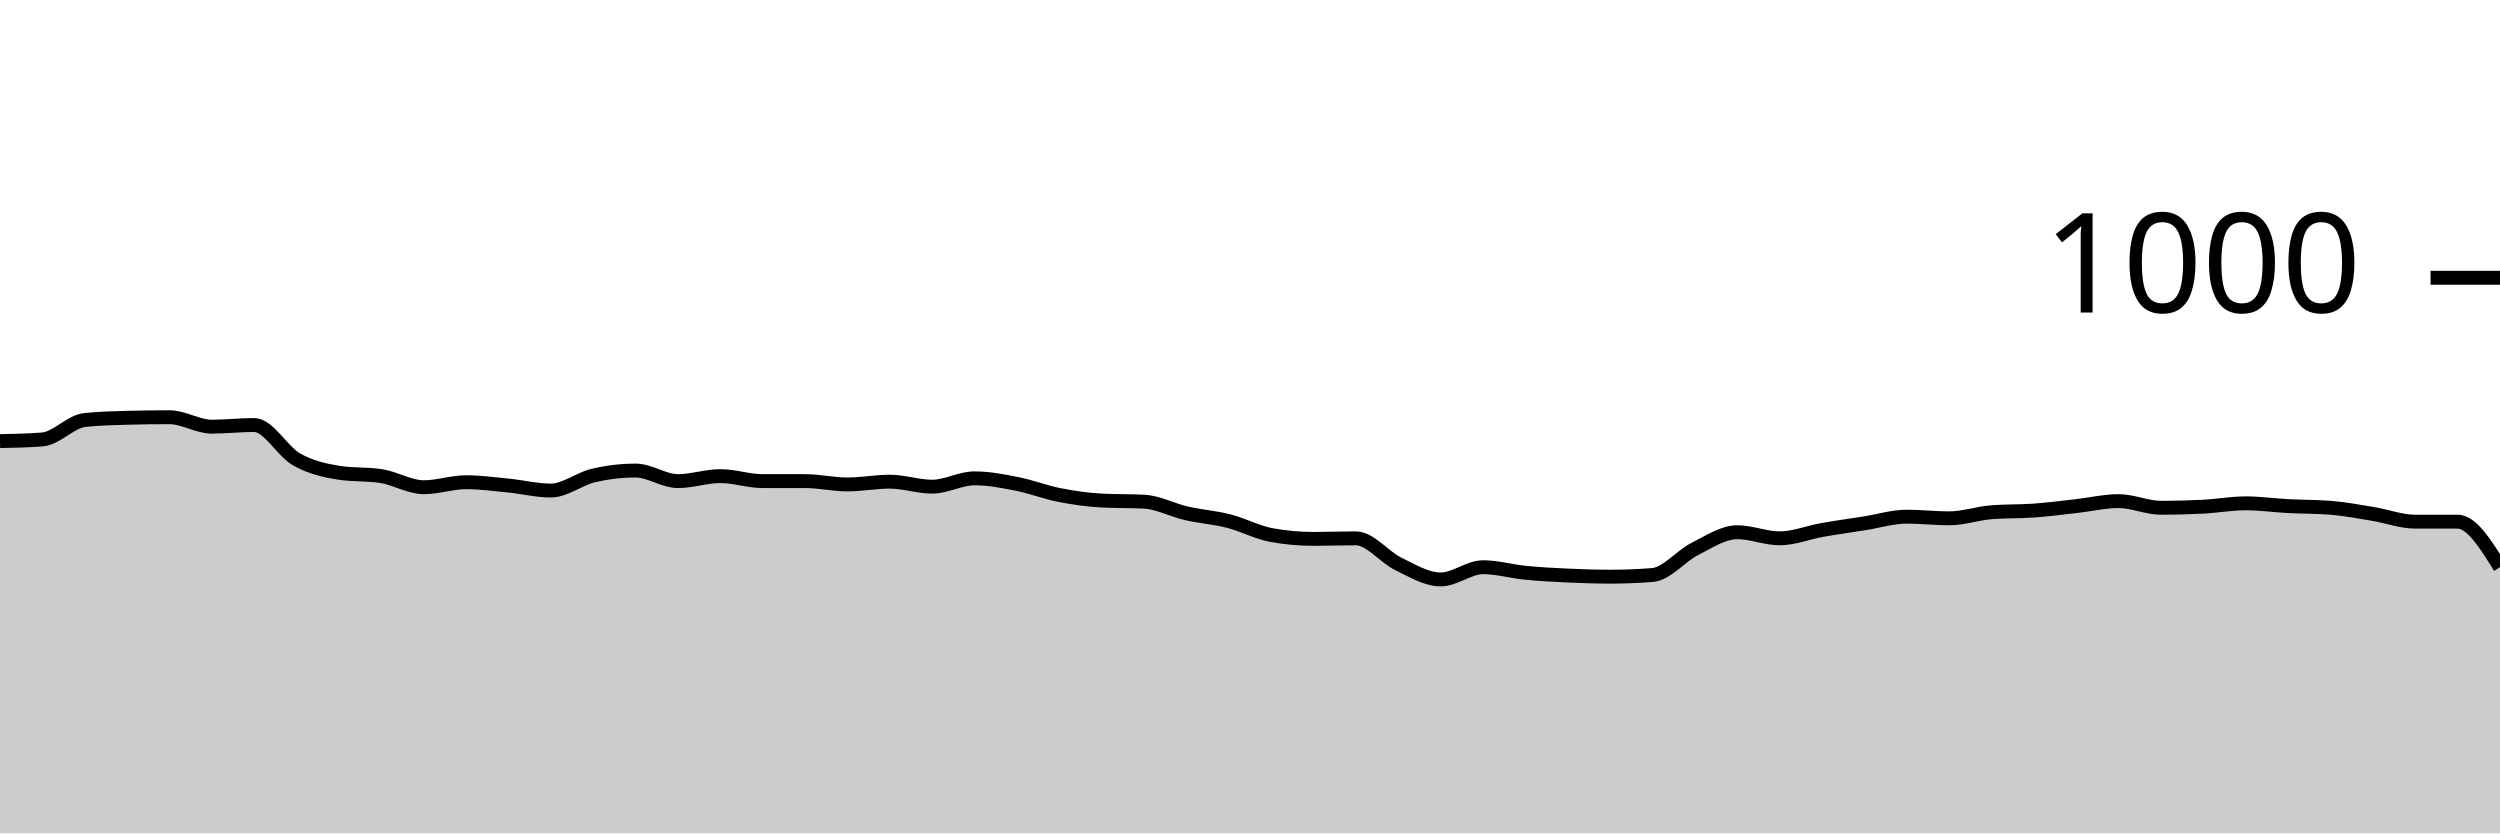
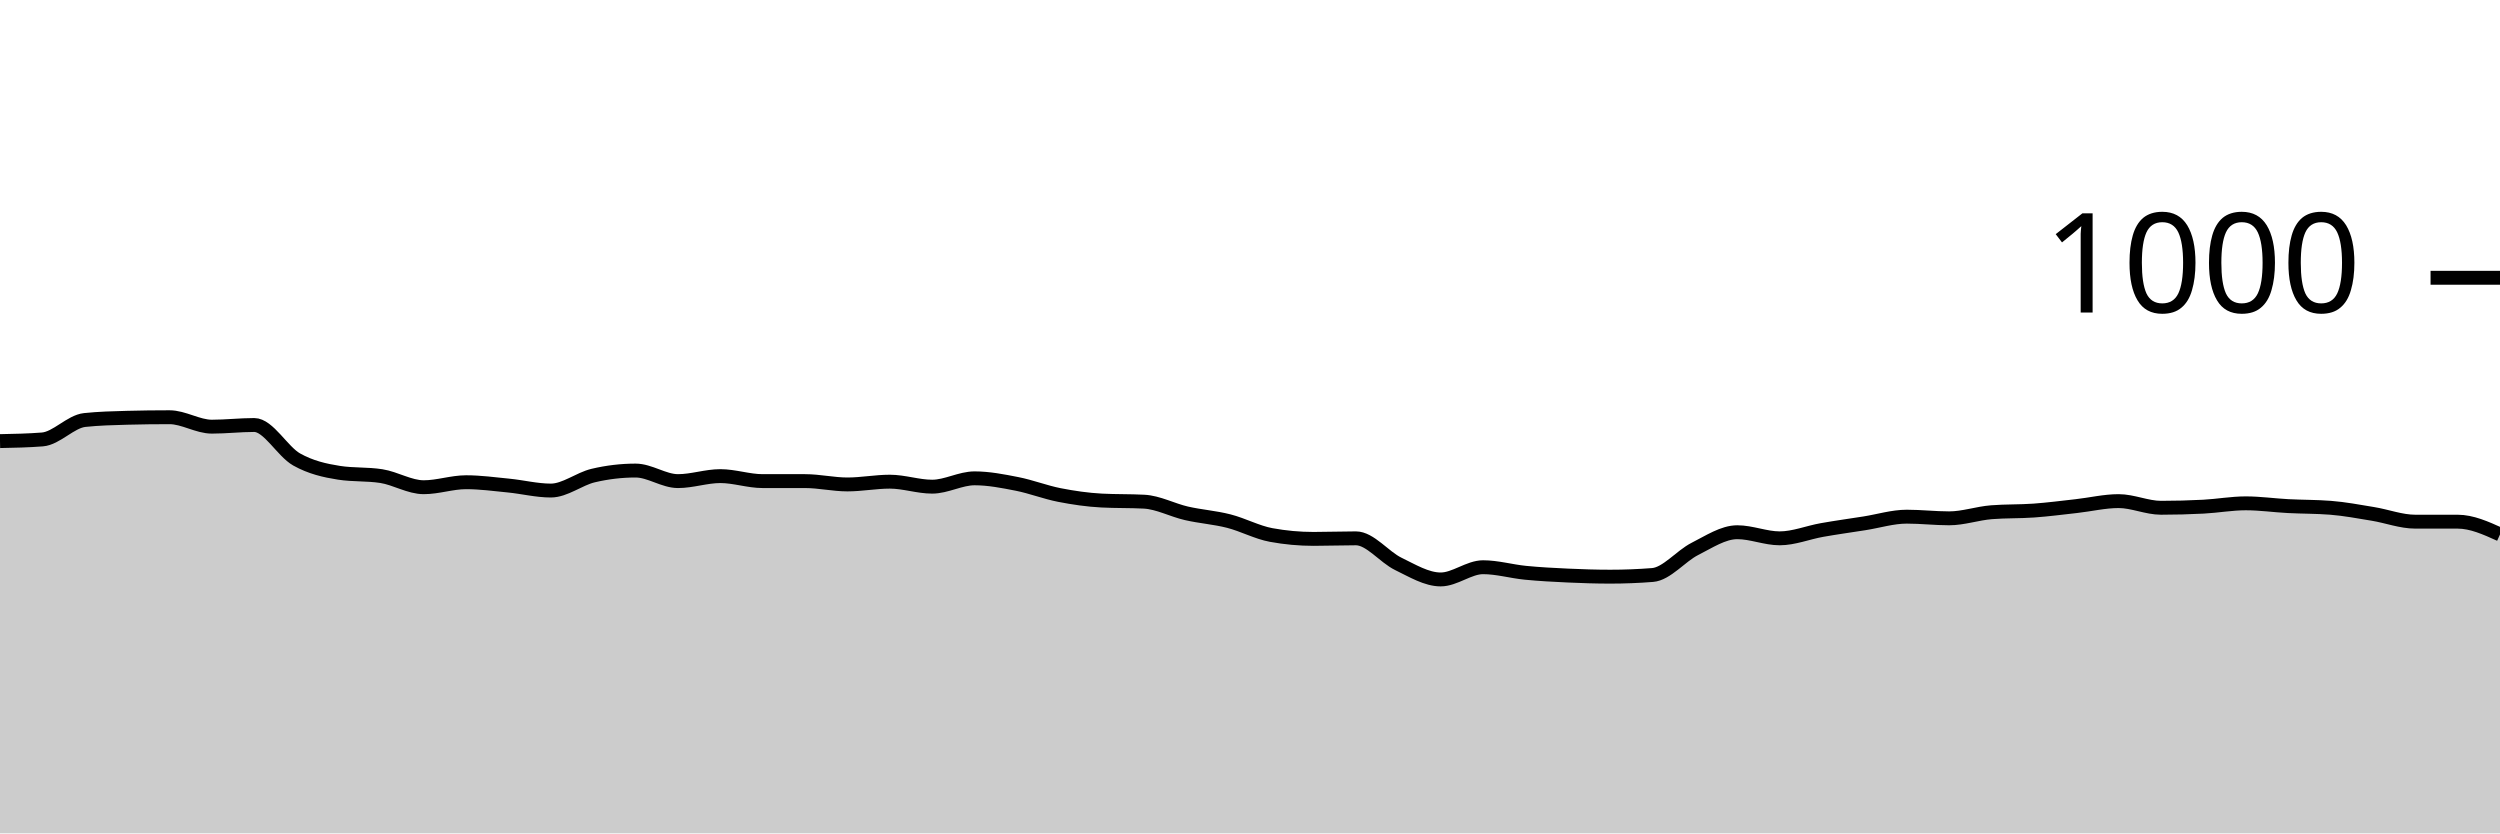
<svg xmlns="http://www.w3.org/2000/svg" viewBox="0 0 180 60">
  <g transform="translate(0,20)">
-     <path class="area" fill="rgba(0, 0, 0, 0.2)" d="M0,11.76C1.017,11.74,2.034,11.72,3.051,11.64C4.068,11.56,5.085,10.347,6.102,10.24C7.119,10.133,8.136,10.107,9.153,10.08C10.169,10.053,11.186,10.04,12.203,10.04C13.22,10.04,14.237,10.72,15.254,10.72C16.271,10.72,17.288,10.6,18.305,10.6C19.322,10.6,20.339,12.507,21.356,13.08C22.373,13.653,23.39,13.88,24.407,14.04C25.424,14.2,26.441,14.12,27.458,14.28C28.475,14.44,29.492,15.08,30.508,15.08C31.525,15.08,32.542,14.72,33.559,14.72C34.576,14.72,35.593,14.86,36.61,14.96C37.627,15.06,38.644,15.32,39.661,15.32C40.678,15.32,41.695,14.48,42.712,14.24C43.729,14,44.746,13.88,45.763,13.88C46.78,13.88,47.797,14.64,48.814,14.64C49.831,14.64,50.847,14.28,51.864,14.28C52.881,14.28,53.898,14.64,54.915,14.64C55.932,14.64,56.949,14.64,57.966,14.64C58.983,14.64,60,14.88,61.017,14.88C62.034,14.88,63.051,14.68,64.068,14.68C65.085,14.68,66.102,15.04,67.119,15.04C68.136,15.04,69.153,14.44,70.169,14.44C71.186,14.44,72.203,14.64,73.22,14.84C74.237,15.04,75.254,15.44,76.271,15.64C77.288,15.84,78.305,15.987,79.322,16.04C80.339,16.093,81.356,16.067,82.373,16.12C83.39,16.173,84.407,16.727,85.424,16.96C86.441,17.193,87.458,17.26,88.475,17.52C89.492,17.78,90.508,18.333,91.525,18.52C92.542,18.707,93.559,18.8,94.576,18.8C95.593,18.8,96.61,18.76,97.627,18.76C98.644,18.76,99.661,20.107,100.678,20.6C101.695,21.093,102.712,21.72,103.729,21.72C104.746,21.72,105.763,20.84,106.78,20.84C107.797,20.84,108.814,21.14,109.831,21.24C110.847,21.34,111.864,21.393,112.881,21.44C113.898,21.487,114.915,21.52,115.932,21.52C116.949,21.52,117.966,21.48,118.983,21.4C120,21.32,121.017,20.033,122.034,19.52C123.051,19.007,124.068,18.32,125.085,18.32C126.102,18.32,127.119,18.76,128.136,18.76C129.153,18.76,130.169,18.34,131.186,18.16C132.203,17.98,133.22,17.84,134.237,17.68C135.254,17.52,136.271,17.2,137.288,17.2C138.305,17.2,139.322,17.32,140.339,17.32C141.356,17.32,142.373,16.96,143.39,16.88C144.407,16.8,145.424,16.833,146.441,16.76C147.458,16.687,148.475,16.553,149.492,16.44C150.508,16.327,151.525,16.08,152.542,16.08C153.559,16.08,154.576,16.56,155.593,16.56C156.61,16.56,157.627,16.533,158.644,16.48C159.661,16.427,160.678,16.24,161.695,16.24C162.712,16.24,163.729,16.387,164.746,16.44C165.763,16.493,166.78,16.48,167.797,16.56C168.814,16.64,169.831,16.833,170.847,17C171.864,17.167,172.881,17.56,173.898,17.56C174.915,17.56,175.932,17.56,176.949,17.56C177.966,17.56,178.983,19.2,180,20.84L180,40C178.983,40,177.966,40,176.949,40C175.932,40,174.915,40,173.898,40C172.881,40,171.864,40,170.847,40C169.831,40,168.814,40,167.797,40C166.78,40,165.763,40,164.746,40C163.729,40,162.712,40,161.695,40C160.678,40,159.661,40,158.644,40C157.627,40,156.61,40,155.593,40C154.576,40,153.559,40,152.542,40C151.525,40,150.508,40,149.492,40C148.475,40,147.458,40,146.441,40C145.424,40,144.407,40,143.39,40C142.373,40,141.356,40,140.339,40C139.322,40,138.305,40,137.288,40C136.271,40,135.254,40,134.237,40C133.22,40,132.203,40,131.186,40C130.169,40,129.153,40,128.136,40C127.119,40,126.102,40,125.085,40C124.068,40,123.051,40,122.034,40C121.017,40,120,40,118.983,40C117.966,40,116.949,40,115.932,40C114.915,40,113.898,40,112.881,40C111.864,40,110.847,40,109.831,40C108.814,40,107.797,40,106.78,40C105.763,40,104.746,40,103.729,40C102.712,40,101.695,40,100.678,40C99.661,40,98.644,40,97.627,40C96.61,40,95.593,40,94.576,40C93.559,40,92.542,40,91.525,40C90.508,40,89.492,40,88.475,40C87.458,40,86.441,40,85.424,40C84.407,40,83.39,40,82.373,40C81.356,40,80.339,40,79.322,40C78.305,40,77.288,40,76.271,40C75.254,40,74.237,40,73.22,40C72.203,40,71.186,40,70.169,40C69.153,40,68.136,40,67.119,40C66.102,40,65.085,40,64.068,40C63.051,40,62.034,40,61.017,40C60,40,58.983,40,57.966,40C56.949,40,55.932,40,54.915,40C53.898,40,52.881,40,51.864,40C50.847,40,49.831,40,48.814,40C47.797,40,46.78,40,45.763,40C44.746,40,43.729,40,42.712,40C41.695,40,40.678,40,39.661,40C38.644,40,37.627,40,36.61,40C35.593,40,34.576,40,33.559,40C32.542,40,31.525,40,30.508,40C29.492,40,28.475,40,27.458,40C26.441,40,25.424,40,24.407,40C23.39,40,22.373,40,21.356,40C20.339,40,19.322,40,18.305,40C17.288,40,16.271,40,15.254,40C14.237,40,13.22,40,12.203,40C11.186,40,10.169,40,9.153,40C8.136,40,7.119,40,6.102,40C5.085,40,4.068,40,3.051,40C2.034,40,1.017,40,0,40Z" />
-     <path class="line" stroke="black" fill="none" d="M0,11.76C1.017,11.74,2.034,11.72,3.051,11.64C4.068,11.56,5.085,10.347,6.102,10.24C7.119,10.133,8.136,10.107,9.153,10.08C10.169,10.053,11.186,10.04,12.203,10.04C13.22,10.04,14.237,10.72,15.254,10.72C16.271,10.72,17.288,10.6,18.305,10.6C19.322,10.6,20.339,12.507,21.356,13.08C22.373,13.653,23.39,13.88,24.407,14.04C25.424,14.2,26.441,14.12,27.458,14.28C28.475,14.44,29.492,15.08,30.508,15.08C31.525,15.08,32.542,14.72,33.559,14.72C34.576,14.72,35.593,14.86,36.61,14.96C37.627,15.06,38.644,15.32,39.661,15.32C40.678,15.32,41.695,14.48,42.712,14.24C43.729,14,44.746,13.88,45.763,13.88C46.78,13.88,47.797,14.64,48.814,14.64C49.831,14.64,50.847,14.28,51.864,14.28C52.881,14.28,53.898,14.64,54.915,14.64C55.932,14.64,56.949,14.64,57.966,14.64C58.983,14.64,60,14.88,61.017,14.88C62.034,14.88,63.051,14.68,64.068,14.68C65.085,14.68,66.102,15.04,67.119,15.04C68.136,15.04,69.153,14.44,70.169,14.44C71.186,14.44,72.203,14.64,73.22,14.84C74.237,15.04,75.254,15.44,76.271,15.64C77.288,15.84,78.305,15.987,79.322,16.04C80.339,16.093,81.356,16.067,82.373,16.12C83.39,16.173,84.407,16.727,85.424,16.96C86.441,17.193,87.458,17.26,88.475,17.52C89.492,17.78,90.508,18.333,91.525,18.52C92.542,18.707,93.559,18.8,94.576,18.8C95.593,18.8,96.61,18.76,97.627,18.76C98.644,18.76,99.661,20.107,100.678,20.6C101.695,21.093,102.712,21.72,103.729,21.72C104.746,21.72,105.763,20.84,106.78,20.84C107.797,20.84,108.814,21.14,109.831,21.24C110.847,21.34,111.864,21.393,112.881,21.44C113.898,21.487,114.915,21.52,115.932,21.52C116.949,21.52,117.966,21.48,118.983,21.4C120,21.32,121.017,20.033,122.034,19.52C123.051,19.007,124.068,18.32,125.085,18.32C126.102,18.32,127.119,18.76,128.136,18.76C129.153,18.76,130.169,18.34,131.186,18.16C132.203,17.98,133.22,17.84,134.237,17.68C135.254,17.52,136.271,17.2,137.288,17.2C138.305,17.2,139.322,17.32,140.339,17.32C141.356,17.32,142.373,16.96,143.39,16.88C144.407,16.8,145.424,16.833,146.441,16.76C147.458,16.687,148.475,16.553,149.492,16.44C150.508,16.327,151.525,16.08,152.542,16.08C153.559,16.08,154.576,16.56,155.593,16.56C156.61,16.56,157.627,16.533,158.644,16.48C159.661,16.427,160.678,16.24,161.695,16.24C162.712,16.24,163.729,16.387,164.746,16.44C165.763,16.493,166.78,16.48,167.797,16.56C168.814,16.64,169.831,16.833,170.847,17C171.864,17.167,172.881,17.56,173.898,17.56C174.915,17.56,175.932,17.56,176.949,17.56C177.966,17.56,178.983,19.2,180,20.84" />
+     <path class="area" fill="rgba(0, 0, 0, 0.2)" d="M0,11.76C1.017,11.74,2.034,11.72,3.051,11.64C4.068,11.56,5.085,10.347,6.102,10.24C7.119,10.133,8.136,10.107,9.153,10.08C10.169,10.053,11.186,10.04,12.203,10.04C13.22,10.04,14.237,10.72,15.254,10.72C16.271,10.72,17.288,10.6,18.305,10.6C19.322,10.6,20.339,12.507,21.356,13.08C22.373,13.653,23.39,13.88,24.407,14.04C25.424,14.2,26.441,14.12,27.458,14.28C28.475,14.44,29.492,15.08,30.508,15.08C31.525,15.08,32.542,14.72,33.559,14.72C34.576,14.72,35.593,14.86,36.61,14.96C37.627,15.06,38.644,15.32,39.661,15.32C40.678,15.32,41.695,14.48,42.712,14.24C43.729,14,44.746,13.88,45.763,13.88C46.78,13.88,47.797,14.64,48.814,14.64C49.831,14.64,50.847,14.28,51.864,14.28C52.881,14.28,53.898,14.64,54.915,14.64C55.932,14.64,56.949,14.64,57.966,14.64C58.983,14.64,60,14.88,61.017,14.88C62.034,14.88,63.051,14.68,64.068,14.68C65.085,14.68,66.102,15.04,67.119,15.04C68.136,15.04,69.153,14.44,70.169,14.44C71.186,14.44,72.203,14.64,73.22,14.84C74.237,15.04,75.254,15.44,76.271,15.64C77.288,15.84,78.305,15.987,79.322,16.04C80.339,16.093,81.356,16.067,82.373,16.12C83.39,16.173,84.407,16.727,85.424,16.96C86.441,17.193,87.458,17.26,88.475,17.52C89.492,17.78,90.508,18.333,91.525,18.52C92.542,18.707,93.559,18.8,94.576,18.8C95.593,18.8,96.61,18.76,97.627,18.76C98.644,18.76,99.661,20.107,100.678,20.6C101.695,21.093,102.712,21.72,103.729,21.72C104.746,21.72,105.763,20.84,106.78,20.84C107.797,20.84,108.814,21.14,109.831,21.24C110.847,21.34,111.864,21.393,112.881,21.44C113.898,21.487,114.915,21.52,115.932,21.52C116.949,21.52,117.966,21.48,118.983,21.4C120,21.32,121.017,20.033,122.034,19.52C123.051,19.007,124.068,18.32,125.085,18.32C126.102,18.32,127.119,18.76,128.136,18.76C129.153,18.76,130.169,18.34,131.186,18.16C132.203,17.98,133.22,17.84,134.237,17.68C135.254,17.52,136.271,17.2,137.288,17.2C138.305,17.2,139.322,17.32,140.339,17.32C141.356,17.32,142.373,16.96,143.39,16.88C144.407,16.8,145.424,16.833,146.441,16.76C147.458,16.687,148.475,16.553,149.492,16.44C150.508,16.327,151.525,16.08,152.542,16.08C153.559,16.08,154.576,16.56,155.593,16.56C156.61,16.56,157.627,16.533,158.644,16.48C159.661,16.427,160.678,16.24,161.695,16.24C162.712,16.24,163.729,16.387,164.746,16.44C165.763,16.493,166.78,16.48,167.797,16.56C168.814,16.64,169.831,16.833,170.847,17C171.864,17.167,172.881,17.56,173.898,17.56C174.915,17.56,175.932,17.56,176.949,17.56C177.966,17.56,178.983,18.02,180,18.48L180,40C178.983,40,177.966,40,176.949,40C175.932,40,174.915,40,173.898,40C172.881,40,171.864,40,170.847,40C169.831,40,168.814,40,167.797,40C166.78,40,165.763,40,164.746,40C163.729,40,162.712,40,161.695,40C160.678,40,159.661,40,158.644,40C157.627,40,156.61,40,155.593,40C154.576,40,153.559,40,152.542,40C151.525,40,150.508,40,149.492,40C148.475,40,147.458,40,146.441,40C145.424,40,144.407,40,143.39,40C142.373,40,141.356,40,140.339,40C139.322,40,138.305,40,137.288,40C136.271,40,135.254,40,134.237,40C133.22,40,132.203,40,131.186,40C130.169,40,129.153,40,128.136,40C127.119,40,126.102,40,125.085,40C124.068,40,123.051,40,122.034,40C121.017,40,120,40,118.983,40C117.966,40,116.949,40,115.932,40C114.915,40,113.898,40,112.881,40C111.864,40,110.847,40,109.831,40C108.814,40,107.797,40,106.78,40C105.763,40,104.746,40,103.729,40C102.712,40,101.695,40,100.678,40C99.661,40,98.644,40,97.627,40C96.61,40,95.593,40,94.576,40C93.559,40,92.542,40,91.525,40C90.508,40,89.492,40,88.475,40C87.458,40,86.441,40,85.424,40C84.407,40,83.39,40,82.373,40C81.356,40,80.339,40,79.322,40C78.305,40,77.288,40,76.271,40C75.254,40,74.237,40,73.22,40C72.203,40,71.186,40,70.169,40C69.153,40,68.136,40,67.119,40C66.102,40,65.085,40,64.068,40C63.051,40,62.034,40,61.017,40C60,40,58.983,40,57.966,40C56.949,40,55.932,40,54.915,40C53.898,40,52.881,40,51.864,40C50.847,40,49.831,40,48.814,40C47.797,40,46.78,40,45.763,40C44.746,40,43.729,40,42.712,40C41.695,40,40.678,40,39.661,40C38.644,40,37.627,40,36.61,40C35.593,40,34.576,40,33.559,40C32.542,40,31.525,40,30.508,40C29.492,40,28.475,40,27.458,40C26.441,40,25.424,40,24.407,40C23.39,40,22.373,40,21.356,40C20.339,40,19.322,40,18.305,40C17.288,40,16.271,40,15.254,40C14.237,40,13.22,40,12.203,40C11.186,40,10.169,40,9.153,40C8.136,40,7.119,40,6.102,40C5.085,40,4.068,40,3.051,40C2.034,40,1.017,40,0,40Z" />
+     <path class="line" stroke="black" fill="none" d="M0,11.76C1.017,11.74,2.034,11.72,3.051,11.64C4.068,11.56,5.085,10.347,6.102,10.24C7.119,10.133,8.136,10.107,9.153,10.08C10.169,10.053,11.186,10.04,12.203,10.04C13.22,10.04,14.237,10.72,15.254,10.72C16.271,10.72,17.288,10.6,18.305,10.6C19.322,10.6,20.339,12.507,21.356,13.08C22.373,13.653,23.39,13.88,24.407,14.04C25.424,14.2,26.441,14.12,27.458,14.28C28.475,14.44,29.492,15.08,30.508,15.08C31.525,15.08,32.542,14.72,33.559,14.72C34.576,14.72,35.593,14.86,36.61,14.96C37.627,15.06,38.644,15.32,39.661,15.32C40.678,15.32,41.695,14.48,42.712,14.24C43.729,14,44.746,13.88,45.763,13.88C46.78,13.88,47.797,14.64,48.814,14.64C49.831,14.64,50.847,14.28,51.864,14.28C52.881,14.28,53.898,14.64,54.915,14.64C55.932,14.64,56.949,14.64,57.966,14.64C58.983,14.64,60,14.88,61.017,14.88C62.034,14.88,63.051,14.68,64.068,14.68C65.085,14.68,66.102,15.04,67.119,15.04C68.136,15.04,69.153,14.44,70.169,14.44C71.186,14.44,72.203,14.64,73.22,14.84C74.237,15.04,75.254,15.44,76.271,15.64C77.288,15.84,78.305,15.987,79.322,16.04C80.339,16.093,81.356,16.067,82.373,16.12C83.39,16.173,84.407,16.727,85.424,16.96C86.441,17.193,87.458,17.26,88.475,17.52C89.492,17.78,90.508,18.333,91.525,18.52C92.542,18.707,93.559,18.8,94.576,18.8C95.593,18.8,96.61,18.76,97.627,18.76C98.644,18.76,99.661,20.107,100.678,20.6C101.695,21.093,102.712,21.72,103.729,21.72C104.746,21.72,105.763,20.84,106.78,20.84C107.797,20.84,108.814,21.14,109.831,21.24C110.847,21.34,111.864,21.393,112.881,21.44C113.898,21.487,114.915,21.52,115.932,21.52C116.949,21.52,117.966,21.48,118.983,21.4C120,21.32,121.017,20.033,122.034,19.52C123.051,19.007,124.068,18.32,125.085,18.32C126.102,18.32,127.119,18.76,128.136,18.76C129.153,18.76,130.169,18.34,131.186,18.16C132.203,17.98,133.22,17.84,134.237,17.68C135.254,17.52,136.271,17.2,137.288,17.2C138.305,17.2,139.322,17.32,140.339,17.32C141.356,17.32,142.373,16.96,143.39,16.88C144.407,16.8,145.424,16.833,146.441,16.76C147.458,16.687,148.475,16.553,149.492,16.44C150.508,16.327,151.525,16.08,152.542,16.08C153.559,16.08,154.576,16.56,155.593,16.56C156.61,16.56,157.627,16.533,158.644,16.48C159.661,16.427,160.678,16.24,161.695,16.24C162.712,16.24,163.729,16.387,164.746,16.44C165.763,16.493,166.78,16.48,167.797,16.56C168.814,16.64,169.831,16.833,170.847,17C171.864,17.167,172.881,17.56,173.898,17.56C174.915,17.56,175.932,17.56,176.949,17.56C177.966,17.56,178.983,18.02,180,18.48" />
    <path class="axis-ceiling" stroke-width="1" stroke="black" fill="none" d="M175,0L180,0" />
    <text class="axis-ceiling-label" font-family="sans-serif" text-anchor="end" font-size="10px" x="170" y="2.5">1000</text>
  </g>
</svg>
